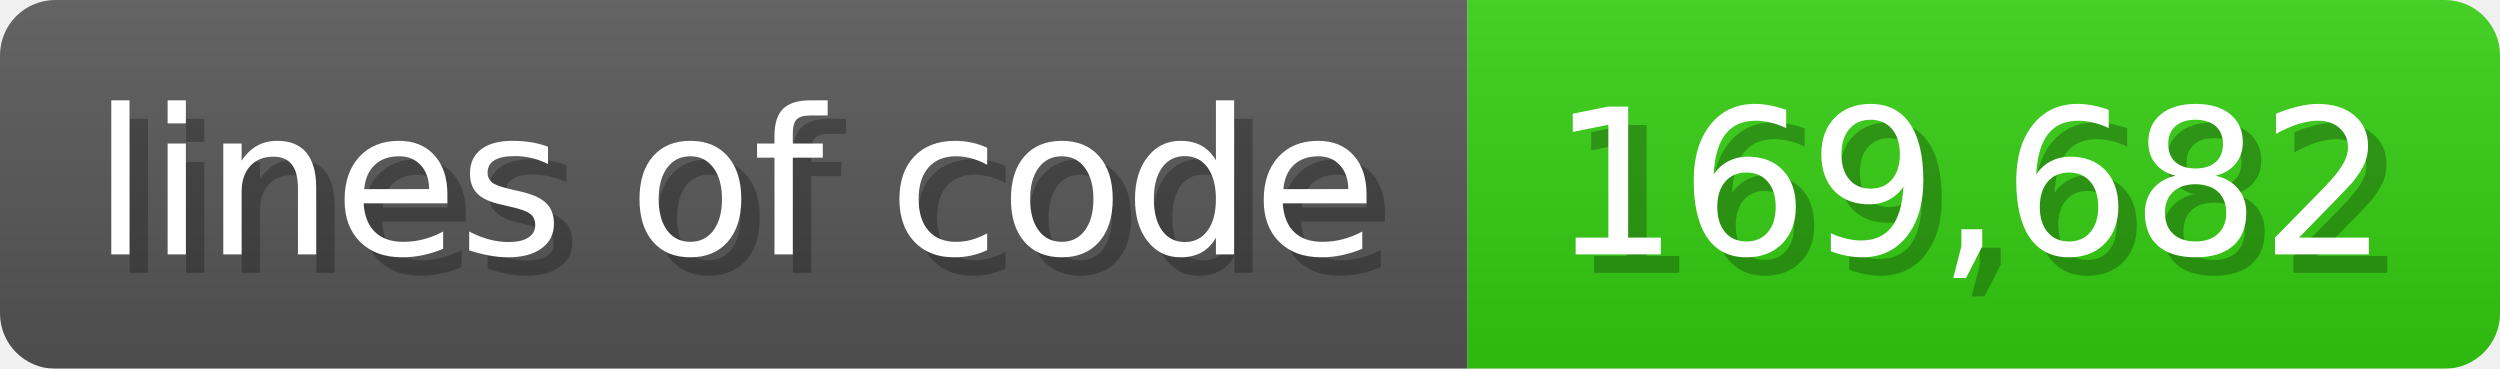
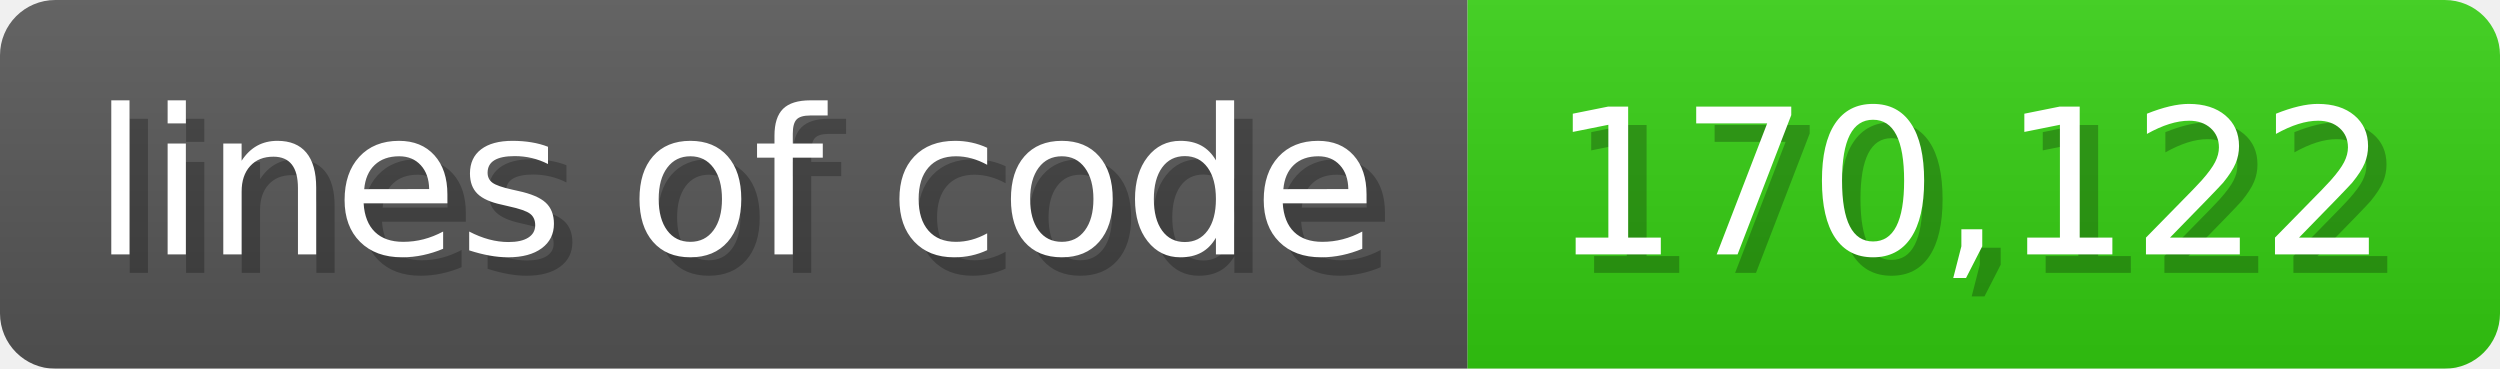
<svg xmlns="http://www.w3.org/2000/svg" width="135.6" height="20" viewBox="0 0 1356 200">
  <linearGradient id="a" x2="0" y2="100%">
    <stop offset="0" stop-opacity=".1" stop-color="#EEE" />
    <stop offset="1" stop-opacity=".1" />
  </linearGradient>
  <mask id="m">
    <rect width="1356" height="200" rx="30" fill="#FFF" />
  </mask>
  <g mask="url(#m)">
    <rect width="796" height="200" fill="#555" />
    <rect width="560" height="200" fill="#3C1" x="796" />
    <rect width="1356" height="200" fill="url(#a)" />
  </g>
  <g fill="#fff" text-anchor="start" font-family="Verdana,DejaVu Sans,sans-serif" font-size="110">
    <text x="60" y="148" textLength="696" fill="#000" opacity="0.25">lines of code</text>
    <text x="50" y="138" textLength="696">lines of code</text>
-     <text x="851" y="148" textLength="460" fill="#000" opacity="0.25">169,682</text>
-     <text x="841" y="138" textLength="460">169,682</text>
+     <text x="851" y="148" textLength="460" fill="#000" opacity="0.25">170,122</text>
+     <text x="841" y="138" textLength="460">170,122</text>
  </g>
</svg>
